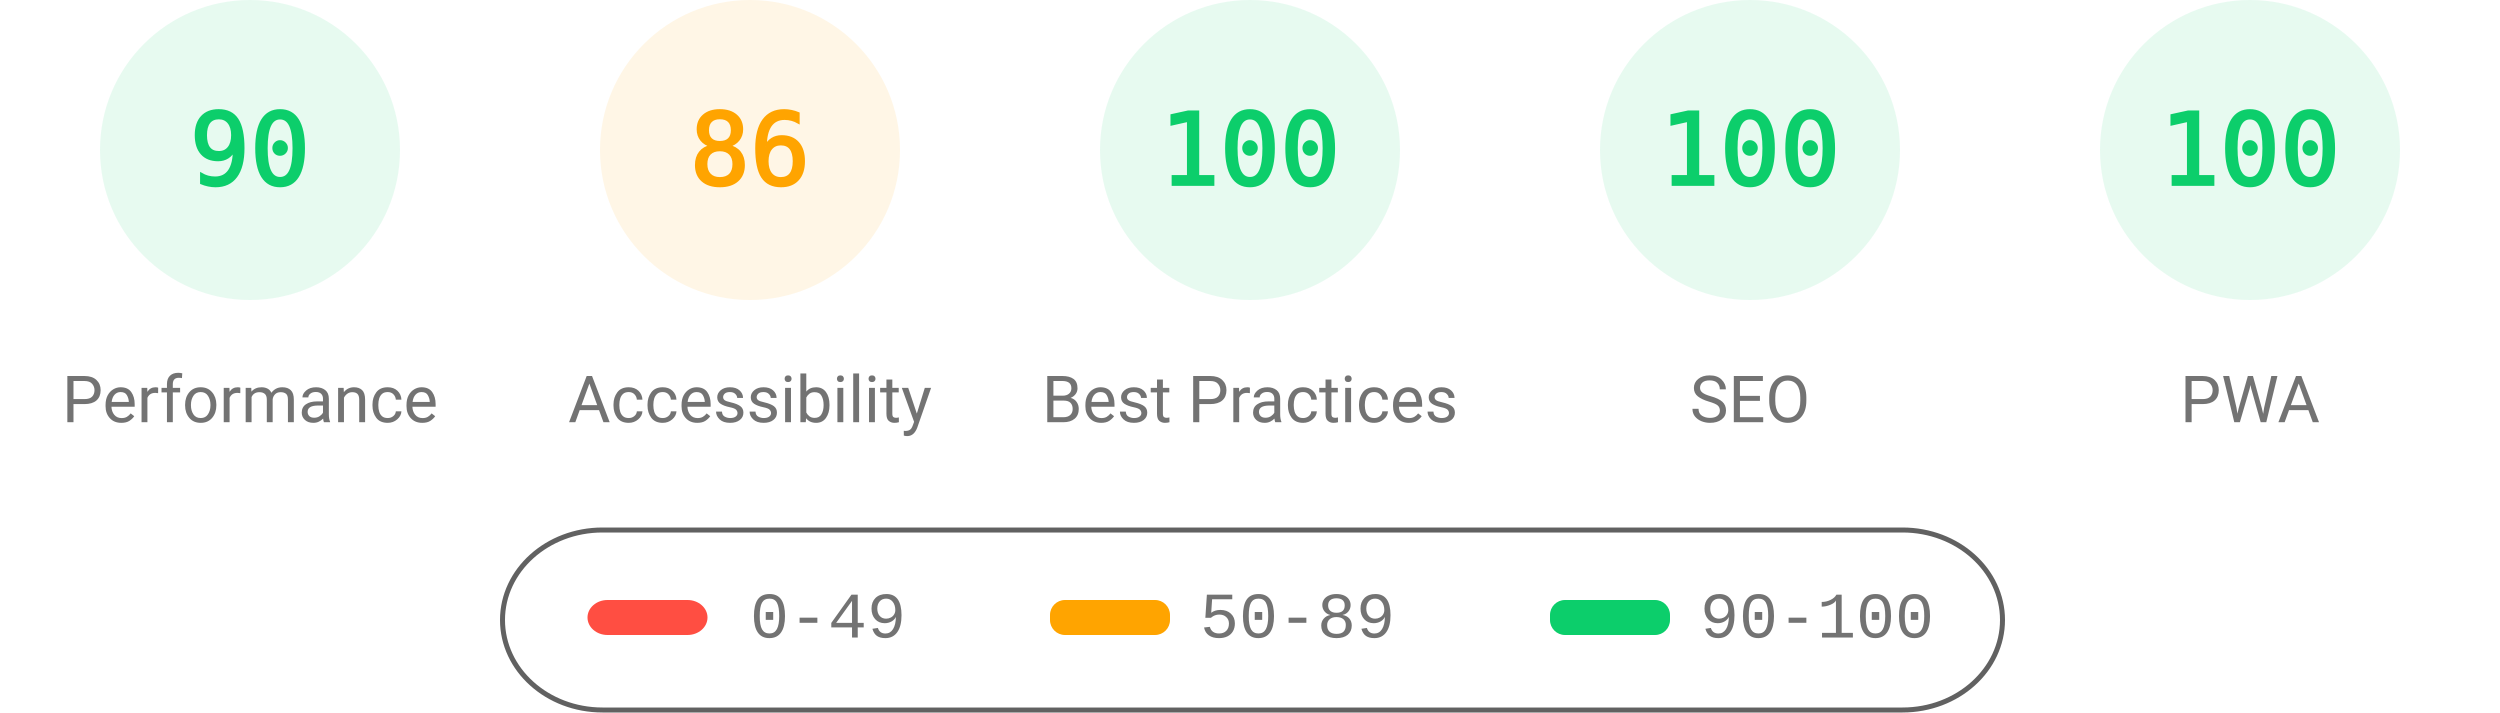
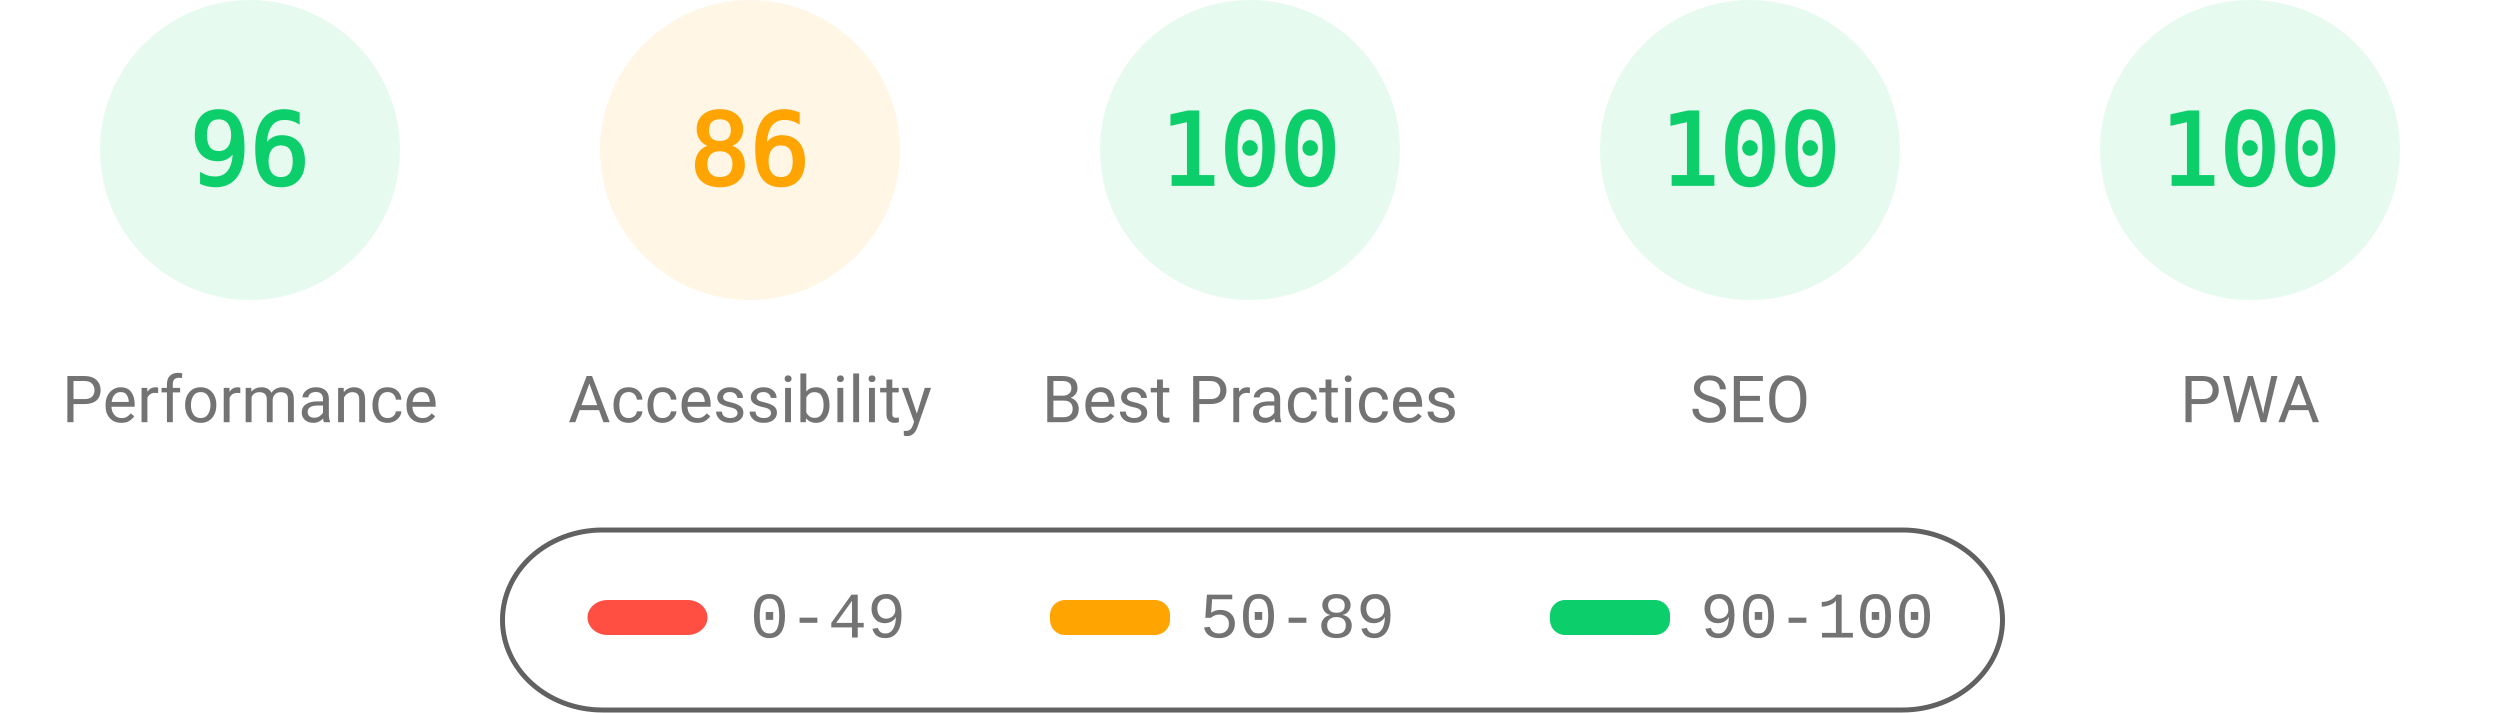
<svg xmlns="http://www.w3.org/2000/svg" fill="none" width="1000" height="285">
  <style>.gauge-base{opacity:.1}.gauge-arc{fill:none;animation-delay:250ms;stroke-linecap:round;transform:rotate(-90deg);transform-origin:100px 60px;animation:load-gauge 1s ease forwards}.guage-text{font-size:40px;font-family:monospace;text-align:center}.guage-red{color:#ff4e42;fill:#ff4e42;stroke:#ff4e42}.guage-orange{color:#ffa400;fill:#ffa400;stroke:#ffa400}.guage-green{color:#0cce6b;fill:#0cce6b;stroke:#0cce6b}.guage-undefined{color:#5c5c5c;fill:#5c5c5c;stroke:#5c5c5c}.guage-title{color:#737373;fill:#737373;stroke:none;font-size:26px;line-height:26px;font-family:Roboto,Halvetica,Arial,sans-serif}@keyframes load-gauge{from{stroke-dasharray:0 352.858}}</style>
  <svg class="guage-div guage-perf guage-green" viewBox="0 0 200 200" width="200" height="200">
    <circle class="gauge-base" r="56" cx="100" cy="60" stroke-width="8" />
-     <circle class="gauge-arc guage-arc-1" r="56" cx="100" cy="60" stroke-width="8" style="stroke-dasharray:316.672,351.858" />
-     <text class="guage-text" x="100" y="60" alignment-baseline="central" dominant-baseline="central" text-anchor="middle">90</text>
+     <circle class="gauge-arc guage-arc-1" r="56" cx="100" cy="60" stroke-width="8" style="stroke-dasharray:337.784,351.858" />
+     <text class="guage-text" x="100" y="60" alignment-baseline="central" dominant-baseline="central" text-anchor="middle">96</text>
    <text class="guage-title" x="100" y="160" alignment-baseline="central" dominant-baseline="central" text-anchor="middle">Performance</text>
  </svg>
  <svg class="guage-div guage-acc guage-orange" viewBox="0 0 200 200" width="200" height="200" x="200">
    <circle class="gauge-base" r="56" cx="100" cy="60" stroke-width="8" />
    <circle class="gauge-arc guage-arc-2" r="56" cx="100" cy="60" stroke-width="8" style="stroke-dasharray:302.598,351.858" />
    <text class="guage-text" x="100" y="60" alignment-baseline="central" dominant-baseline="central" text-anchor="middle">86</text>
    <text class="guage-title" x="100" y="160" alignment-baseline="central" dominant-baseline="central" text-anchor="middle">Accessibility</text>
  </svg>
  <svg class="guage-div guage-best guage-green" viewBox="0 0 200 200" width="200" height="200" x="400">
    <circle class="gauge-base" r="56" cx="100" cy="60" stroke-width="8" />
    <circle class="gauge-arc guage-arc-3" r="56" cx="100" cy="60" stroke-width="8" style="stroke-dasharray:351.858,351.858" />
    <text class="guage-text" x="100" y="60" alignment-baseline="central" dominant-baseline="central" text-anchor="middle">100</text>
    <text class="guage-title" x="100" y="160" alignment-baseline="central" dominant-baseline="central" text-anchor="middle">Best Practices</text>
  </svg>
  <svg class="guage-div guage-seo guage-green" viewBox="0 0 200 200" width="200" height="200" x="600">
    <circle class="gauge-base" r="56" cx="100" cy="60" stroke-width="8" />
    <circle class="gauge-arc guage-arc-4" r="56" cx="100" cy="60" stroke-width="8" style="stroke-dasharray:351.858,351.858" />
    <text class="guage-text" x="100" y="60" alignment-baseline="central" dominant-baseline="central" text-anchor="middle">100</text>
    <text class="guage-title" x="100" y="160" alignment-baseline="central" dominant-baseline="central" text-anchor="middle">SEO</text>
  </svg>
  <svg class="guage-div guage-pwa guage-green" viewBox="0 0 200 200" width="200" height="200" x="800">
    <circle class="gauge-base" r="56" cx="100" cy="60" stroke-width="8" />
    <circle class="gauge-arc guage-arc-4" r="56" cx="100" cy="60" stroke-width="8" style="stroke-dasharray:351.858,351.858" />
    <text class="guage-text" x="100" y="60" alignment-baseline="central" dominant-baseline="central" text-anchor="middle">100</text>
    <text class="guage-title" x="100" y="160" alignment-baseline="central" dominant-baseline="central" text-anchor="middle">PWA</text>
  </svg>
  <svg width="604" height="76" x="200" y="210">
    <path fill="none" id="canvas_background" d="M-1-1h604v80H-1z" />
    <rect fill-opacity="0" stroke="#616161" stroke-width="2" rx="40" id="svg_2" height="72" width="600" y="2" x="1" fill="#000" />
    <rect stroke="#000" rx="8" id="svg_3" height="14" width="48" y="30" x="35" stroke-opacity="null" stroke-width="0" fill="#ff4e42" />
    <rect stroke="#000" rx="6" id="svg_4" height="14" width="48" y="30" x="220" stroke-opacity="null" stroke-width="0" fill="#ffa400" />
    <rect stroke="#000" rx="6" id="svg_5" height="14" width="48" y="30" x="420" stroke-opacity="null" stroke-width="0" fill="#0cce6b" />
    <text xml:space="preserve" text-anchor="start" font-family="'Courier New', Courier, monospace" font-size="26" id="svg_6" y="45" x="100" stroke-opacity="null" stroke-width="0" stroke="#000" fill="#737373">0-49</text>
    <text xml:space="preserve" text-anchor="start" font-family="'Courier New', Courier, monospace" font-size="26" id="svg_7" y="45" x="280" stroke-opacity="null" stroke-width="0" stroke="#000" fill="#737373">50-89</text>
    <text xml:space="preserve" text-anchor="start" font-family="'Courier New', Courier, monospace" font-size="26" id="svg_8" y="45" x="480" stroke-opacity="null" stroke-width="0" stroke="#000" fill="#737373">90-100</text>
  </svg>
</svg>
